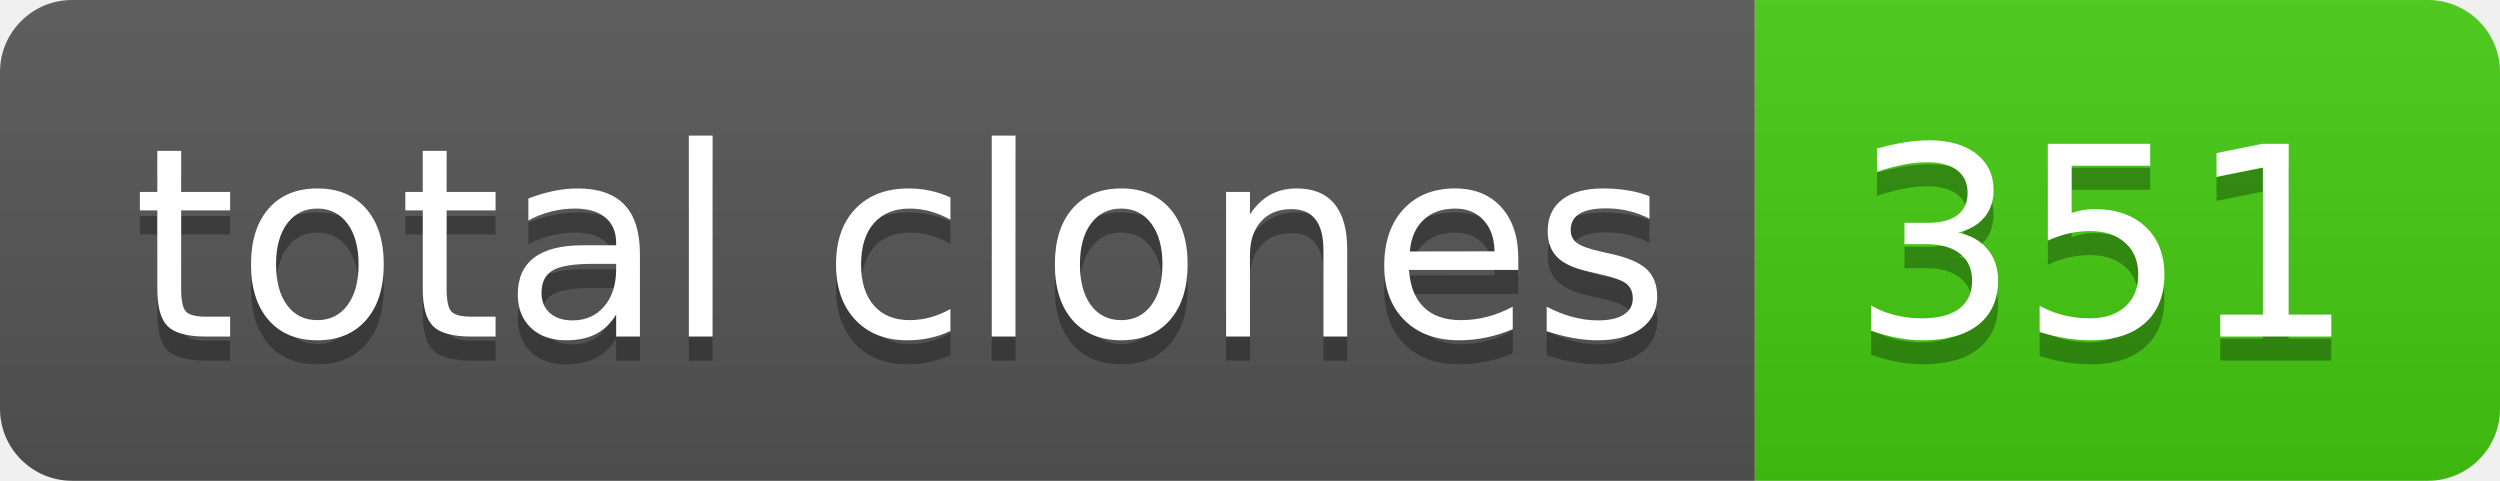
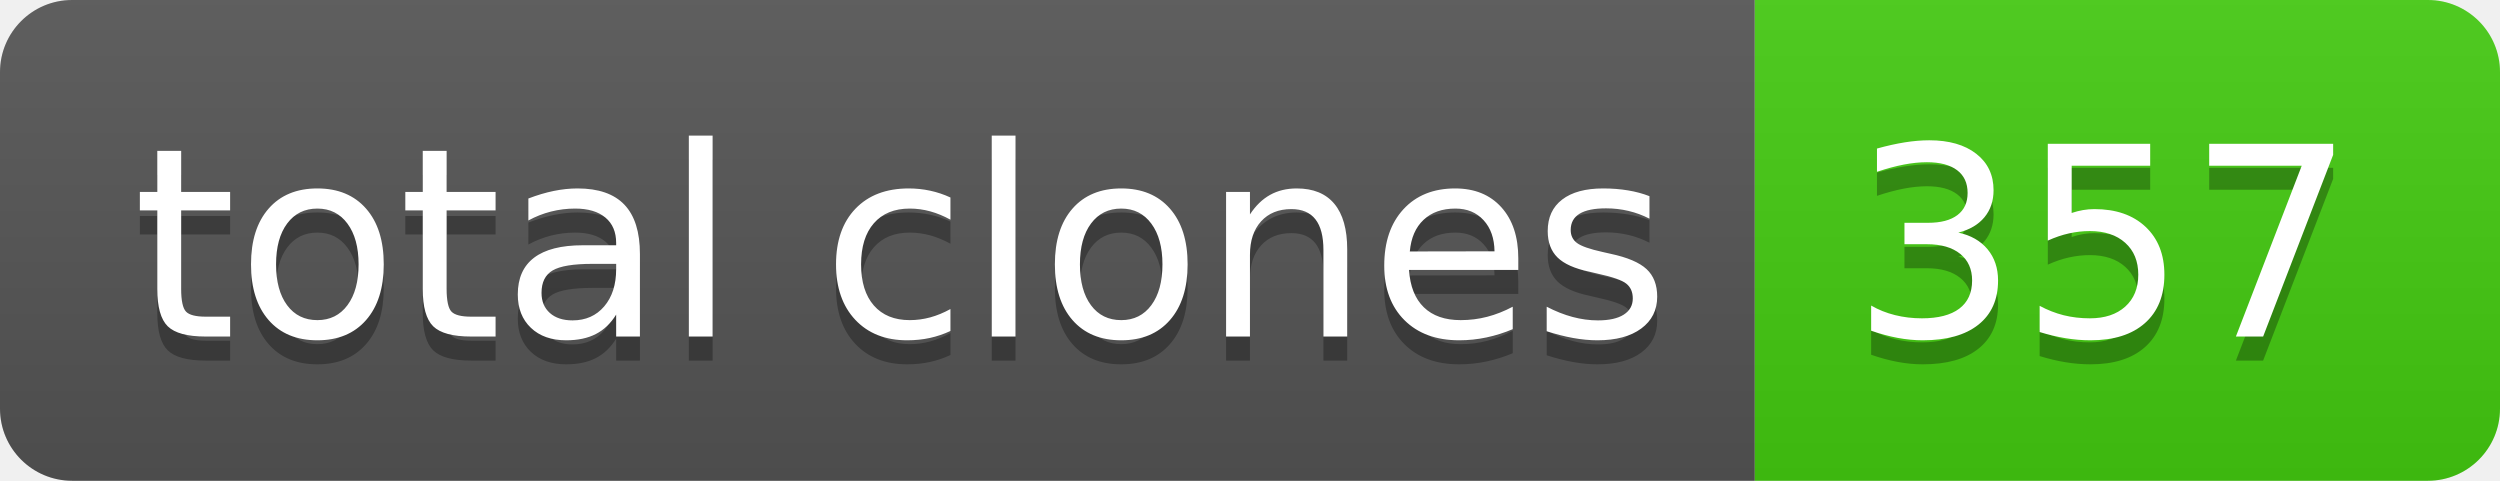
- <svg xmlns="http://www.w3.org/2000/svg" width="104" height="20" role="img" aria-label="total clones: 351">
+ <svg xmlns="http://www.w3.org/2000/svg" width="104" height="20" role="img" aria-label="total clones: 357">
  <linearGradient id="s" x2="0" y2="100%">
    <stop offset="0" stop-color="#bbb" stop-opacity=".1" />
    <stop offset="1" stop-opacity=".1" />
  </linearGradient>
  <clipPath id="r">
    <rect width="104" height="20" rx="3" fill="#fff" />
  </clipPath>
  <g clip-path="url(#r)">
    <rect width="73" height="20" fill="#555" />
    <rect x="73" width="31" height="20" fill="#4c1" />
    <rect width="104" height="20" fill="url(#s)" />
  </g>
  <g fill="#fff" text-anchor="middle" font-family="Verdana,Geneva,DejaVu Sans,sans-serif" text-rendering="geometricPrecision" font-size="110">
    <text aria-hidden="true" x="375" y="150" fill="#010101" fill-opacity=".3" transform="scale(.1)" textLength="630">total clones</text>
    <text x="375" y="140" transform="scale(.1)" fill="#fff" textLength="630">total clones</text>
-     <text aria-hidden="true" x="875" y="150" fill="#010101" fill-opacity=".3" transform="scale(.1)" textLength="210">351</text>
-     <text x="875" y="140" transform="scale(.1)" fill="#fff" textLength="210">351</text>
+     <text aria-hidden="true" x="875" y="150" fill="#010101" fill-opacity=".3" transform="scale(.1)" textLength="210">357</text>
+     <text x="875" y="140" transform="scale(.1)" fill="#fff" textLength="210">357</text>
  </g>
</svg>
